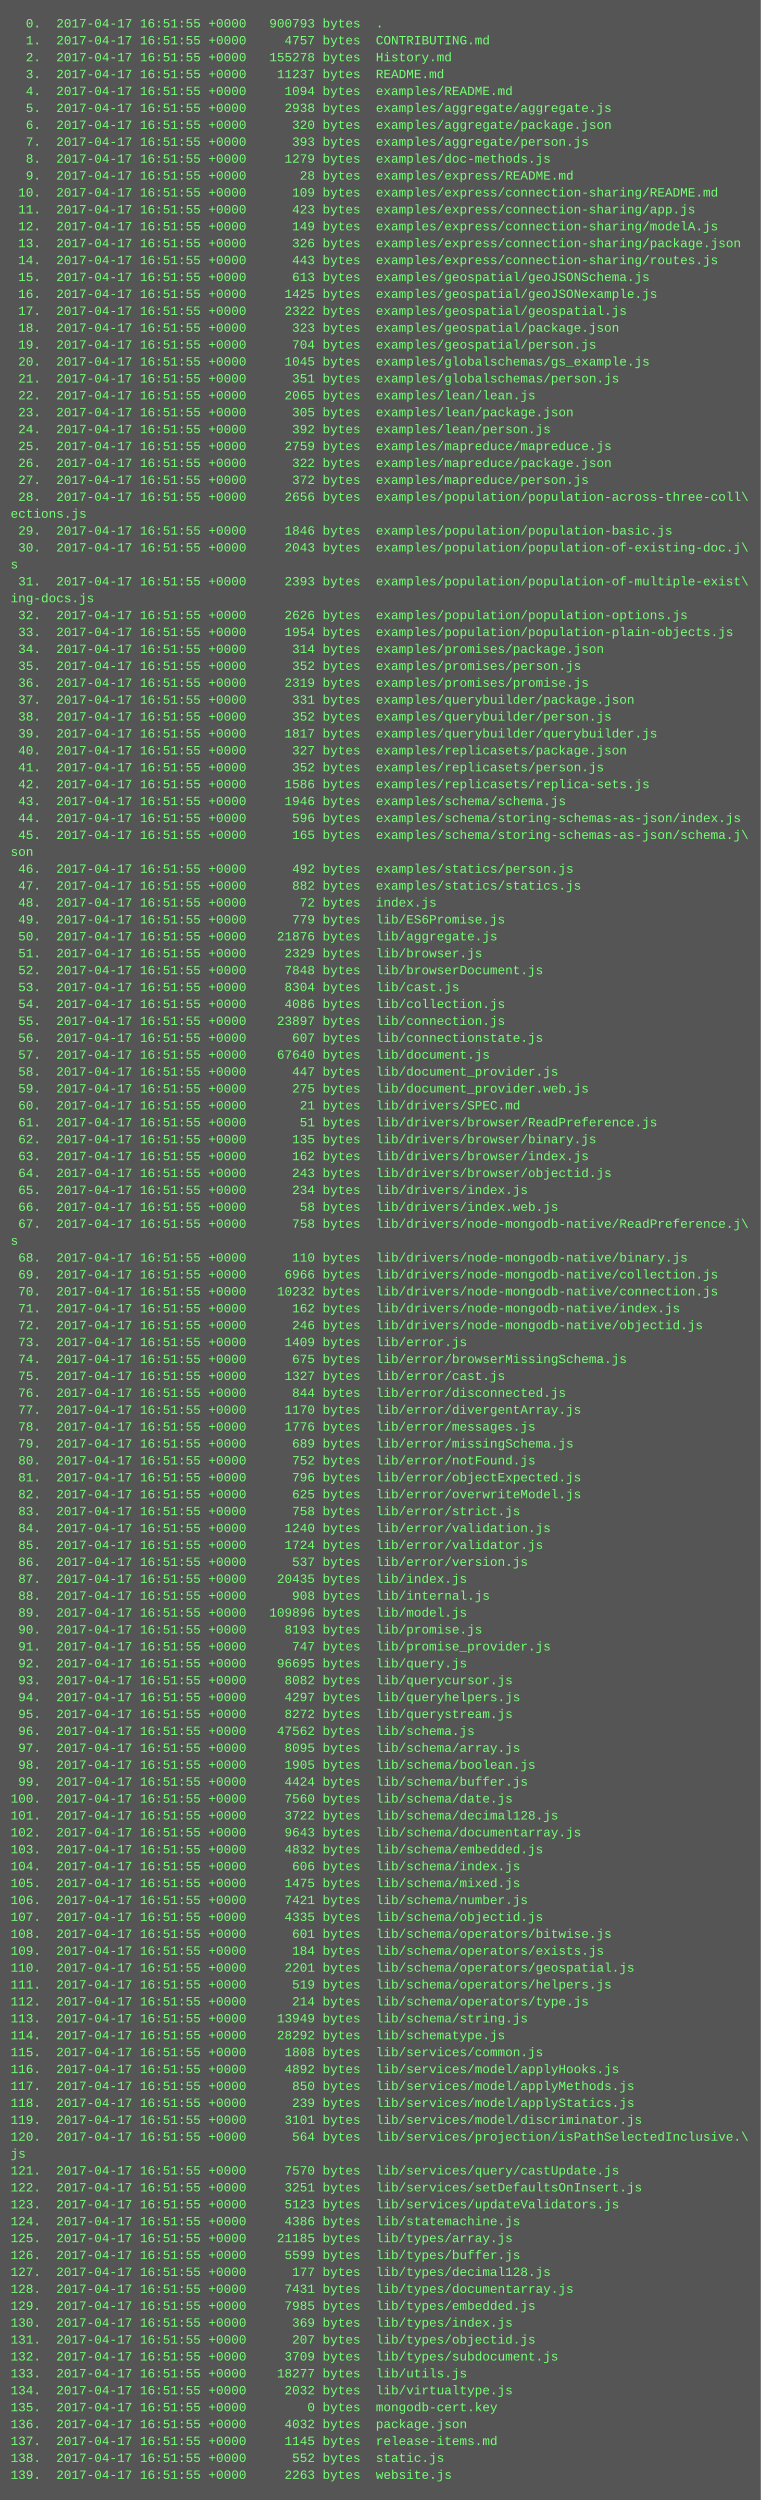
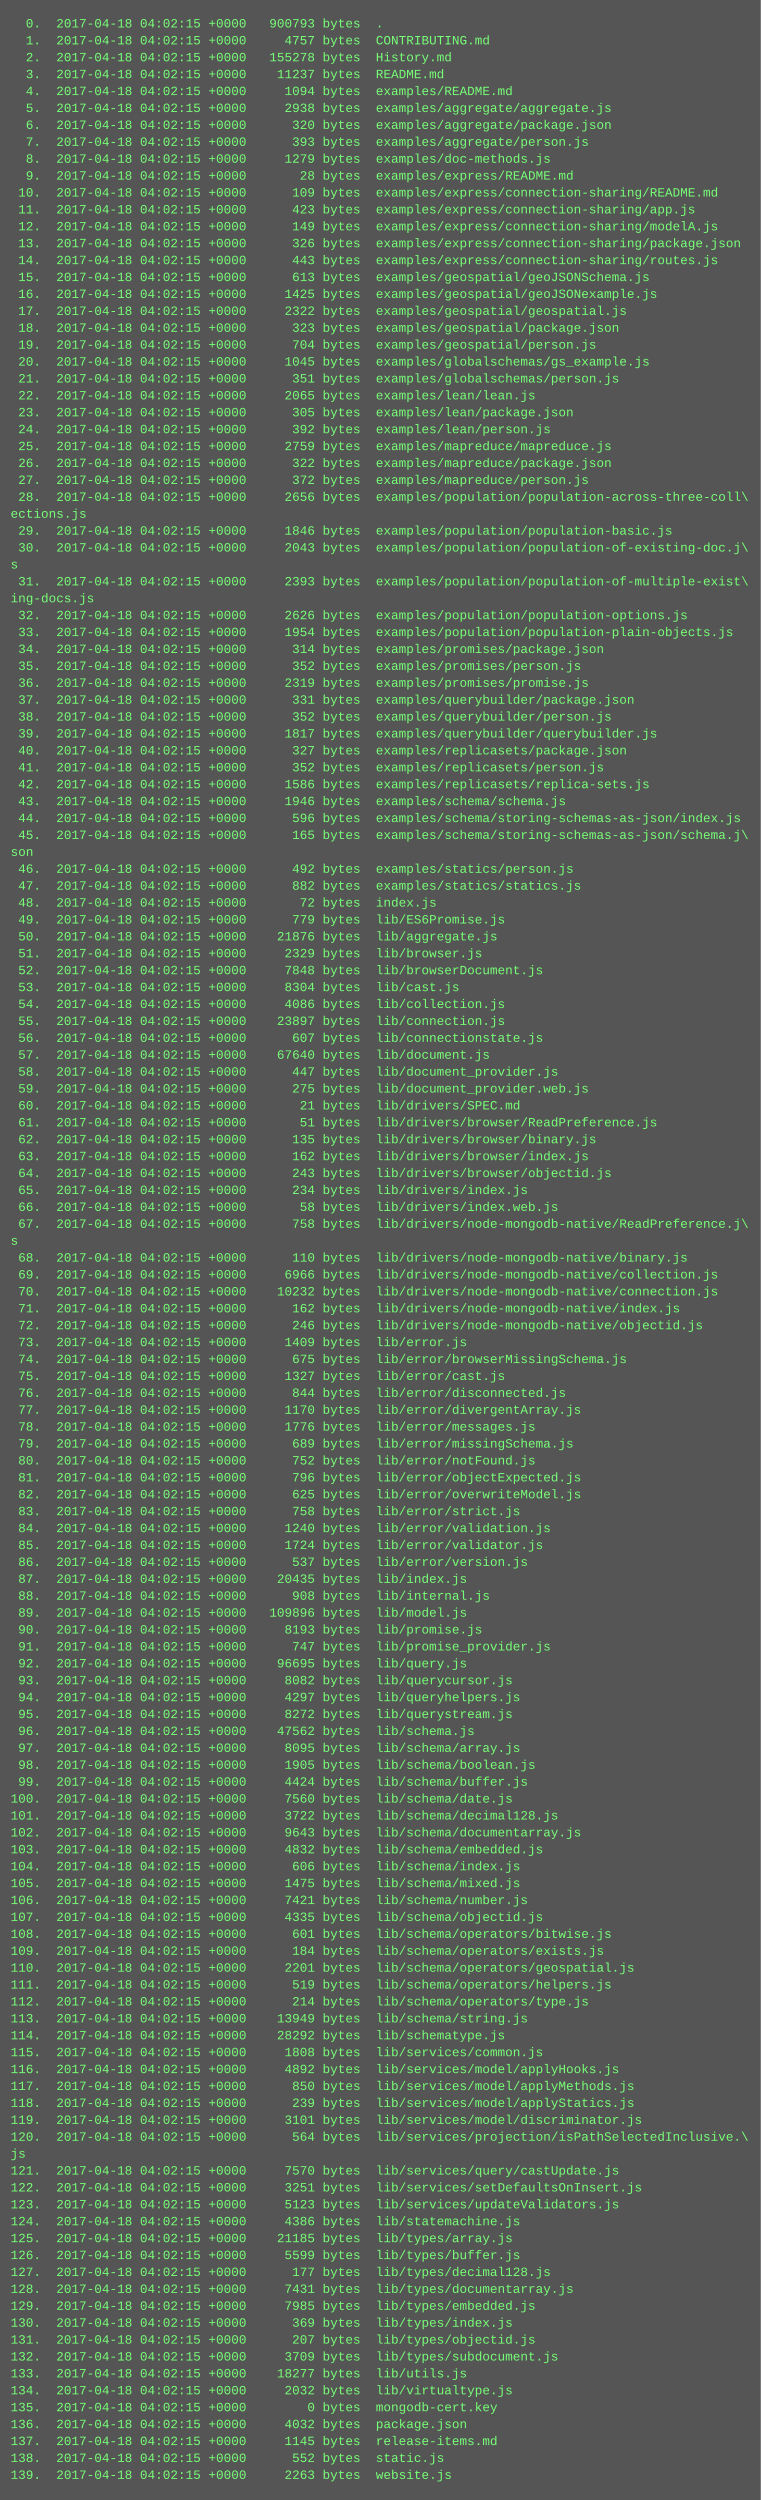
<svg xmlns="http://www.w3.org/2000/svg" height="2366" width="720">
  <rect height="2366" fill="#555" width="720" />
  <text fill="#7f7" font-family="Courier New" font-size="12" xml:space="preserve">
-     <tspan x="10" y="26">  0.  2017-04-17 16:51:55 +0000   900793 bytes  .</tspan>
-     <tspan x="10" y="42">  1.  2017-04-17 16:51:55 +0000     4757 bytes  CONTRIBUTING.md</tspan>
-     <tspan x="10" y="58">  2.  2017-04-17 16:51:55 +0000   155278 bytes  History.md</tspan>
-     <tspan x="10" y="74">  3.  2017-04-17 16:51:55 +0000    11237 bytes  README.md</tspan>
-     <tspan x="10" y="90">  4.  2017-04-17 16:51:55 +0000     1094 bytes  examples/README.md</tspan>
-     <tspan x="10" y="106">  5.  2017-04-17 16:51:55 +0000     2938 bytes  examples/aggregate/aggregate.js</tspan>
-     <tspan x="10" y="122">  6.  2017-04-17 16:51:55 +0000      320 bytes  examples/aggregate/package.json</tspan>
-     <tspan x="10" y="138">  7.  2017-04-17 16:51:55 +0000      393 bytes  examples/aggregate/person.js</tspan>
-     <tspan x="10" y="154">  8.  2017-04-17 16:51:55 +0000     1279 bytes  examples/doc-methods.js</tspan>
-     <tspan x="10" y="170">  9.  2017-04-17 16:51:55 +0000       28 bytes  examples/express/README.md</tspan>
-     <tspan x="10" y="186"> 10.  2017-04-17 16:51:55 +0000      109 bytes  examples/express/connection-sharing/README.md</tspan>
-     <tspan x="10" y="202"> 11.  2017-04-17 16:51:55 +0000      423 bytes  examples/express/connection-sharing/app.js</tspan>
-     <tspan x="10" y="218"> 12.  2017-04-17 16:51:55 +0000      149 bytes  examples/express/connection-sharing/modelA.js</tspan>
-     <tspan x="10" y="234"> 13.  2017-04-17 16:51:55 +0000      326 bytes  examples/express/connection-sharing/package.json</tspan>
-     <tspan x="10" y="250"> 14.  2017-04-17 16:51:55 +0000      443 bytes  examples/express/connection-sharing/routes.js</tspan>
-     <tspan x="10" y="266"> 15.  2017-04-17 16:51:55 +0000      613 bytes  examples/geospatial/geoJSONSchema.js</tspan>
-     <tspan x="10" y="282"> 16.  2017-04-17 16:51:55 +0000     1425 bytes  examples/geospatial/geoJSONexample.js</tspan>
-     <tspan x="10" y="298"> 17.  2017-04-17 16:51:55 +0000     2322 bytes  examples/geospatial/geospatial.js</tspan>
-     <tspan x="10" y="314"> 18.  2017-04-17 16:51:55 +0000      323 bytes  examples/geospatial/package.json</tspan>
-     <tspan x="10" y="330"> 19.  2017-04-17 16:51:55 +0000      704 bytes  examples/geospatial/person.js</tspan>
-     <tspan x="10" y="346"> 20.  2017-04-17 16:51:55 +0000     1045 bytes  examples/globalschemas/gs_example.js</tspan>
-     <tspan x="10" y="362"> 21.  2017-04-17 16:51:55 +0000      351 bytes  examples/globalschemas/person.js</tspan>
-     <tspan x="10" y="378"> 22.  2017-04-17 16:51:55 +0000     2065 bytes  examples/lean/lean.js</tspan>
-     <tspan x="10" y="394"> 23.  2017-04-17 16:51:55 +0000      305 bytes  examples/lean/package.json</tspan>
-     <tspan x="10" y="410"> 24.  2017-04-17 16:51:55 +0000      392 bytes  examples/lean/person.js</tspan>
-     <tspan x="10" y="426"> 25.  2017-04-17 16:51:55 +0000     2759 bytes  examples/mapreduce/mapreduce.js</tspan>
-     <tspan x="10" y="442"> 26.  2017-04-17 16:51:55 +0000      322 bytes  examples/mapreduce/package.json</tspan>
-     <tspan x="10" y="458"> 27.  2017-04-17 16:51:55 +0000      372 bytes  examples/mapreduce/person.js</tspan>
-     <tspan x="10" y="474"> 28.  2017-04-17 16:51:55 +0000     2656 bytes  examples/population/population-across-three-coll\</tspan>
+     <tspan x="10" y="26">  0.  2017-04-18 04:02:15 +0000   900793 bytes  .</tspan>
+     <tspan x="10" y="42">  1.  2017-04-18 04:02:15 +0000     4757 bytes  CONTRIBUTING.md</tspan>
+     <tspan x="10" y="58">  2.  2017-04-18 04:02:15 +0000   155278 bytes  History.md</tspan>
+     <tspan x="10" y="74">  3.  2017-04-18 04:02:15 +0000    11237 bytes  README.md</tspan>
+     <tspan x="10" y="90">  4.  2017-04-18 04:02:15 +0000     1094 bytes  examples/README.md</tspan>
+     <tspan x="10" y="106">  5.  2017-04-18 04:02:15 +0000     2938 bytes  examples/aggregate/aggregate.js</tspan>
+     <tspan x="10" y="122">  6.  2017-04-18 04:02:15 +0000      320 bytes  examples/aggregate/package.json</tspan>
+     <tspan x="10" y="138">  7.  2017-04-18 04:02:15 +0000      393 bytes  examples/aggregate/person.js</tspan>
+     <tspan x="10" y="154">  8.  2017-04-18 04:02:15 +0000     1279 bytes  examples/doc-methods.js</tspan>
+     <tspan x="10" y="170">  9.  2017-04-18 04:02:15 +0000       28 bytes  examples/express/README.md</tspan>
+     <tspan x="10" y="186"> 10.  2017-04-18 04:02:15 +0000      109 bytes  examples/express/connection-sharing/README.md</tspan>
+     <tspan x="10" y="202"> 11.  2017-04-18 04:02:15 +0000      423 bytes  examples/express/connection-sharing/app.js</tspan>
+     <tspan x="10" y="218"> 12.  2017-04-18 04:02:15 +0000      149 bytes  examples/express/connection-sharing/modelA.js</tspan>
+     <tspan x="10" y="234"> 13.  2017-04-18 04:02:15 +0000      326 bytes  examples/express/connection-sharing/package.json</tspan>
+     <tspan x="10" y="250"> 14.  2017-04-18 04:02:15 +0000      443 bytes  examples/express/connection-sharing/routes.js</tspan>
+     <tspan x="10" y="266"> 15.  2017-04-18 04:02:15 +0000      613 bytes  examples/geospatial/geoJSONSchema.js</tspan>
+     <tspan x="10" y="282"> 16.  2017-04-18 04:02:15 +0000     1425 bytes  examples/geospatial/geoJSONexample.js</tspan>
+     <tspan x="10" y="298"> 17.  2017-04-18 04:02:15 +0000     2322 bytes  examples/geospatial/geospatial.js</tspan>
+     <tspan x="10" y="314"> 18.  2017-04-18 04:02:15 +0000      323 bytes  examples/geospatial/package.json</tspan>
+     <tspan x="10" y="330"> 19.  2017-04-18 04:02:15 +0000      704 bytes  examples/geospatial/person.js</tspan>
+     <tspan x="10" y="346"> 20.  2017-04-18 04:02:15 +0000     1045 bytes  examples/globalschemas/gs_example.js</tspan>
+     <tspan x="10" y="362"> 21.  2017-04-18 04:02:15 +0000      351 bytes  examples/globalschemas/person.js</tspan>
+     <tspan x="10" y="378"> 22.  2017-04-18 04:02:15 +0000     2065 bytes  examples/lean/lean.js</tspan>
+     <tspan x="10" y="394"> 23.  2017-04-18 04:02:15 +0000      305 bytes  examples/lean/package.json</tspan>
+     <tspan x="10" y="410"> 24.  2017-04-18 04:02:15 +0000      392 bytes  examples/lean/person.js</tspan>
+     <tspan x="10" y="426"> 25.  2017-04-18 04:02:15 +0000     2759 bytes  examples/mapreduce/mapreduce.js</tspan>
+     <tspan x="10" y="442"> 26.  2017-04-18 04:02:15 +0000      322 bytes  examples/mapreduce/package.json</tspan>
+     <tspan x="10" y="458"> 27.  2017-04-18 04:02:15 +0000      372 bytes  examples/mapreduce/person.js</tspan>
+     <tspan x="10" y="474"> 28.  2017-04-18 04:02:15 +0000     2656 bytes  examples/population/population-across-three-coll\</tspan>
    <tspan x="10" y="490">ections.js</tspan>
-     <tspan x="10" y="506"> 29.  2017-04-17 16:51:55 +0000     1846 bytes  examples/population/population-basic.js</tspan>
-     <tspan x="10" y="522"> 30.  2017-04-17 16:51:55 +0000     2043 bytes  examples/population/population-of-existing-doc.j\</tspan>
+     <tspan x="10" y="506"> 29.  2017-04-18 04:02:15 +0000     1846 bytes  examples/population/population-basic.js</tspan>
+     <tspan x="10" y="522"> 30.  2017-04-18 04:02:15 +0000     2043 bytes  examples/population/population-of-existing-doc.j\</tspan>
    <tspan x="10" y="538">s</tspan>
-     <tspan x="10" y="554"> 31.  2017-04-17 16:51:55 +0000     2393 bytes  examples/population/population-of-multiple-exist\</tspan>
+     <tspan x="10" y="554"> 31.  2017-04-18 04:02:15 +0000     2393 bytes  examples/population/population-of-multiple-exist\</tspan>
    <tspan x="10" y="570">ing-docs.js</tspan>
-     <tspan x="10" y="586"> 32.  2017-04-17 16:51:55 +0000     2626 bytes  examples/population/population-options.js</tspan>
-     <tspan x="10" y="602"> 33.  2017-04-17 16:51:55 +0000     1954 bytes  examples/population/population-plain-objects.js</tspan>
-     <tspan x="10" y="618"> 34.  2017-04-17 16:51:55 +0000      314 bytes  examples/promises/package.json</tspan>
-     <tspan x="10" y="634"> 35.  2017-04-17 16:51:55 +0000      352 bytes  examples/promises/person.js</tspan>
-     <tspan x="10" y="650"> 36.  2017-04-17 16:51:55 +0000     2319 bytes  examples/promises/promise.js</tspan>
-     <tspan x="10" y="666"> 37.  2017-04-17 16:51:55 +0000      331 bytes  examples/querybuilder/package.json</tspan>
-     <tspan x="10" y="682"> 38.  2017-04-17 16:51:55 +0000      352 bytes  examples/querybuilder/person.js</tspan>
-     <tspan x="10" y="698"> 39.  2017-04-17 16:51:55 +0000     1817 bytes  examples/querybuilder/querybuilder.js</tspan>
-     <tspan x="10" y="714"> 40.  2017-04-17 16:51:55 +0000      327 bytes  examples/replicasets/package.json</tspan>
-     <tspan x="10" y="730"> 41.  2017-04-17 16:51:55 +0000      352 bytes  examples/replicasets/person.js</tspan>
-     <tspan x="10" y="746"> 42.  2017-04-17 16:51:55 +0000     1586 bytes  examples/replicasets/replica-sets.js</tspan>
-     <tspan x="10" y="762"> 43.  2017-04-17 16:51:55 +0000     1946 bytes  examples/schema/schema.js</tspan>
-     <tspan x="10" y="778"> 44.  2017-04-17 16:51:55 +0000      596 bytes  examples/schema/storing-schemas-as-json/index.js</tspan>
-     <tspan x="10" y="794"> 45.  2017-04-17 16:51:55 +0000      165 bytes  examples/schema/storing-schemas-as-json/schema.j\</tspan>
+     <tspan x="10" y="586"> 32.  2017-04-18 04:02:15 +0000     2626 bytes  examples/population/population-options.js</tspan>
+     <tspan x="10" y="602"> 33.  2017-04-18 04:02:15 +0000     1954 bytes  examples/population/population-plain-objects.js</tspan>
+     <tspan x="10" y="618"> 34.  2017-04-18 04:02:15 +0000      314 bytes  examples/promises/package.json</tspan>
+     <tspan x="10" y="634"> 35.  2017-04-18 04:02:15 +0000      352 bytes  examples/promises/person.js</tspan>
+     <tspan x="10" y="650"> 36.  2017-04-18 04:02:15 +0000     2319 bytes  examples/promises/promise.js</tspan>
+     <tspan x="10" y="666"> 37.  2017-04-18 04:02:15 +0000      331 bytes  examples/querybuilder/package.json</tspan>
+     <tspan x="10" y="682"> 38.  2017-04-18 04:02:15 +0000      352 bytes  examples/querybuilder/person.js</tspan>
+     <tspan x="10" y="698"> 39.  2017-04-18 04:02:15 +0000     1817 bytes  examples/querybuilder/querybuilder.js</tspan>
+     <tspan x="10" y="714"> 40.  2017-04-18 04:02:15 +0000      327 bytes  examples/replicasets/package.json</tspan>
+     <tspan x="10" y="730"> 41.  2017-04-18 04:02:15 +0000      352 bytes  examples/replicasets/person.js</tspan>
+     <tspan x="10" y="746"> 42.  2017-04-18 04:02:15 +0000     1586 bytes  examples/replicasets/replica-sets.js</tspan>
+     <tspan x="10" y="762"> 43.  2017-04-18 04:02:15 +0000     1946 bytes  examples/schema/schema.js</tspan>
+     <tspan x="10" y="778"> 44.  2017-04-18 04:02:15 +0000      596 bytes  examples/schema/storing-schemas-as-json/index.js</tspan>
+     <tspan x="10" y="794"> 45.  2017-04-18 04:02:15 +0000      165 bytes  examples/schema/storing-schemas-as-json/schema.j\</tspan>
    <tspan x="10" y="810">son</tspan>
-     <tspan x="10" y="826"> 46.  2017-04-17 16:51:55 +0000      492 bytes  examples/statics/person.js</tspan>
-     <tspan x="10" y="842"> 47.  2017-04-17 16:51:55 +0000      882 bytes  examples/statics/statics.js</tspan>
-     <tspan x="10" y="858"> 48.  2017-04-17 16:51:55 +0000       72 bytes  index.js</tspan>
-     <tspan x="10" y="874"> 49.  2017-04-17 16:51:55 +0000      779 bytes  lib/ES6Promise.js</tspan>
-     <tspan x="10" y="890"> 50.  2017-04-17 16:51:55 +0000    21876 bytes  lib/aggregate.js</tspan>
-     <tspan x="10" y="906"> 51.  2017-04-17 16:51:55 +0000     2329 bytes  lib/browser.js</tspan>
-     <tspan x="10" y="922"> 52.  2017-04-17 16:51:55 +0000     7848 bytes  lib/browserDocument.js</tspan>
-     <tspan x="10" y="938"> 53.  2017-04-17 16:51:55 +0000     8304 bytes  lib/cast.js</tspan>
-     <tspan x="10" y="954"> 54.  2017-04-17 16:51:55 +0000     4086 bytes  lib/collection.js</tspan>
-     <tspan x="10" y="970"> 55.  2017-04-17 16:51:55 +0000    23897 bytes  lib/connection.js</tspan>
-     <tspan x="10" y="986"> 56.  2017-04-17 16:51:55 +0000      607 bytes  lib/connectionstate.js</tspan>
-     <tspan x="10" y="1002"> 57.  2017-04-17 16:51:55 +0000    67640 bytes  lib/document.js</tspan>
-     <tspan x="10" y="1018"> 58.  2017-04-17 16:51:55 +0000      447 bytes  lib/document_provider.js</tspan>
-     <tspan x="10" y="1034"> 59.  2017-04-17 16:51:55 +0000      275 bytes  lib/document_provider.web.js</tspan>
-     <tspan x="10" y="1050"> 60.  2017-04-17 16:51:55 +0000       21 bytes  lib/drivers/SPEC.md</tspan>
-     <tspan x="10" y="1066"> 61.  2017-04-17 16:51:55 +0000       51 bytes  lib/drivers/browser/ReadPreference.js</tspan>
-     <tspan x="10" y="1082"> 62.  2017-04-17 16:51:55 +0000      135 bytes  lib/drivers/browser/binary.js</tspan>
-     <tspan x="10" y="1098"> 63.  2017-04-17 16:51:55 +0000      162 bytes  lib/drivers/browser/index.js</tspan>
-     <tspan x="10" y="1114"> 64.  2017-04-17 16:51:55 +0000      243 bytes  lib/drivers/browser/objectid.js</tspan>
-     <tspan x="10" y="1130"> 65.  2017-04-17 16:51:55 +0000      234 bytes  lib/drivers/index.js</tspan>
-     <tspan x="10" y="1146"> 66.  2017-04-17 16:51:55 +0000       58 bytes  lib/drivers/index.web.js</tspan>
-     <tspan x="10" y="1162"> 67.  2017-04-17 16:51:55 +0000      758 bytes  lib/drivers/node-mongodb-native/ReadPreference.j\</tspan>
+     <tspan x="10" y="826"> 46.  2017-04-18 04:02:15 +0000      492 bytes  examples/statics/person.js</tspan>
+     <tspan x="10" y="842"> 47.  2017-04-18 04:02:15 +0000      882 bytes  examples/statics/statics.js</tspan>
+     <tspan x="10" y="858"> 48.  2017-04-18 04:02:15 +0000       72 bytes  index.js</tspan>
+     <tspan x="10" y="874"> 49.  2017-04-18 04:02:15 +0000      779 bytes  lib/ES6Promise.js</tspan>
+     <tspan x="10" y="890"> 50.  2017-04-18 04:02:15 +0000    21876 bytes  lib/aggregate.js</tspan>
+     <tspan x="10" y="906"> 51.  2017-04-18 04:02:15 +0000     2329 bytes  lib/browser.js</tspan>
+     <tspan x="10" y="922"> 52.  2017-04-18 04:02:15 +0000     7848 bytes  lib/browserDocument.js</tspan>
+     <tspan x="10" y="938"> 53.  2017-04-18 04:02:15 +0000     8304 bytes  lib/cast.js</tspan>
+     <tspan x="10" y="954"> 54.  2017-04-18 04:02:15 +0000     4086 bytes  lib/collection.js</tspan>
+     <tspan x="10" y="970"> 55.  2017-04-18 04:02:15 +0000    23897 bytes  lib/connection.js</tspan>
+     <tspan x="10" y="986"> 56.  2017-04-18 04:02:15 +0000      607 bytes  lib/connectionstate.js</tspan>
+     <tspan x="10" y="1002"> 57.  2017-04-18 04:02:15 +0000    67640 bytes  lib/document.js</tspan>
+     <tspan x="10" y="1018"> 58.  2017-04-18 04:02:15 +0000      447 bytes  lib/document_provider.js</tspan>
+     <tspan x="10" y="1034"> 59.  2017-04-18 04:02:15 +0000      275 bytes  lib/document_provider.web.js</tspan>
+     <tspan x="10" y="1050"> 60.  2017-04-18 04:02:15 +0000       21 bytes  lib/drivers/SPEC.md</tspan>
+     <tspan x="10" y="1066"> 61.  2017-04-18 04:02:15 +0000       51 bytes  lib/drivers/browser/ReadPreference.js</tspan>
+     <tspan x="10" y="1082"> 62.  2017-04-18 04:02:15 +0000      135 bytes  lib/drivers/browser/binary.js</tspan>
+     <tspan x="10" y="1098"> 63.  2017-04-18 04:02:15 +0000      162 bytes  lib/drivers/browser/index.js</tspan>
+     <tspan x="10" y="1114"> 64.  2017-04-18 04:02:15 +0000      243 bytes  lib/drivers/browser/objectid.js</tspan>
+     <tspan x="10" y="1130"> 65.  2017-04-18 04:02:15 +0000      234 bytes  lib/drivers/index.js</tspan>
+     <tspan x="10" y="1146"> 66.  2017-04-18 04:02:15 +0000       58 bytes  lib/drivers/index.web.js</tspan>
+     <tspan x="10" y="1162"> 67.  2017-04-18 04:02:15 +0000      758 bytes  lib/drivers/node-mongodb-native/ReadPreference.j\</tspan>
    <tspan x="10" y="1178">s</tspan>
-     <tspan x="10" y="1194"> 68.  2017-04-17 16:51:55 +0000      110 bytes  lib/drivers/node-mongodb-native/binary.js</tspan>
-     <tspan x="10" y="1210"> 69.  2017-04-17 16:51:55 +0000     6966 bytes  lib/drivers/node-mongodb-native/collection.js</tspan>
-     <tspan x="10" y="1226"> 70.  2017-04-17 16:51:55 +0000    10232 bytes  lib/drivers/node-mongodb-native/connection.js</tspan>
-     <tspan x="10" y="1242"> 71.  2017-04-17 16:51:55 +0000      162 bytes  lib/drivers/node-mongodb-native/index.js</tspan>
-     <tspan x="10" y="1258"> 72.  2017-04-17 16:51:55 +0000      246 bytes  lib/drivers/node-mongodb-native/objectid.js</tspan>
-     <tspan x="10" y="1274"> 73.  2017-04-17 16:51:55 +0000     1409 bytes  lib/error.js</tspan>
-     <tspan x="10" y="1290"> 74.  2017-04-17 16:51:55 +0000      675 bytes  lib/error/browserMissingSchema.js</tspan>
-     <tspan x="10" y="1306"> 75.  2017-04-17 16:51:55 +0000     1327 bytes  lib/error/cast.js</tspan>
-     <tspan x="10" y="1322"> 76.  2017-04-17 16:51:55 +0000      844 bytes  lib/error/disconnected.js</tspan>
-     <tspan x="10" y="1338"> 77.  2017-04-17 16:51:55 +0000     1170 bytes  lib/error/divergentArray.js</tspan>
-     <tspan x="10" y="1354"> 78.  2017-04-17 16:51:55 +0000     1776 bytes  lib/error/messages.js</tspan>
-     <tspan x="10" y="1370"> 79.  2017-04-17 16:51:55 +0000      689 bytes  lib/error/missingSchema.js</tspan>
-     <tspan x="10" y="1386"> 80.  2017-04-17 16:51:55 +0000      752 bytes  lib/error/notFound.js</tspan>
-     <tspan x="10" y="1402"> 81.  2017-04-17 16:51:55 +0000      796 bytes  lib/error/objectExpected.js</tspan>
-     <tspan x="10" y="1418"> 82.  2017-04-17 16:51:55 +0000      625 bytes  lib/error/overwriteModel.js</tspan>
-     <tspan x="10" y="1434"> 83.  2017-04-17 16:51:55 +0000      758 bytes  lib/error/strict.js</tspan>
-     <tspan x="10" y="1450"> 84.  2017-04-17 16:51:55 +0000     1240 bytes  lib/error/validation.js</tspan>
-     <tspan x="10" y="1466"> 85.  2017-04-17 16:51:55 +0000     1724 bytes  lib/error/validator.js</tspan>
-     <tspan x="10" y="1482"> 86.  2017-04-17 16:51:55 +0000      537 bytes  lib/error/version.js</tspan>
-     <tspan x="10" y="1498"> 87.  2017-04-17 16:51:55 +0000    20435 bytes  lib/index.js</tspan>
-     <tspan x="10" y="1514"> 88.  2017-04-17 16:51:55 +0000      908 bytes  lib/internal.js</tspan>
-     <tspan x="10" y="1530"> 89.  2017-04-17 16:51:55 +0000   109896 bytes  lib/model.js</tspan>
-     <tspan x="10" y="1546"> 90.  2017-04-17 16:51:55 +0000     8193 bytes  lib/promise.js</tspan>
-     <tspan x="10" y="1562"> 91.  2017-04-17 16:51:55 +0000      747 bytes  lib/promise_provider.js</tspan>
-     <tspan x="10" y="1578"> 92.  2017-04-17 16:51:55 +0000    96695 bytes  lib/query.js</tspan>
-     <tspan x="10" y="1594"> 93.  2017-04-17 16:51:55 +0000     8082 bytes  lib/querycursor.js</tspan>
-     <tspan x="10" y="1610"> 94.  2017-04-17 16:51:55 +0000     4297 bytes  lib/queryhelpers.js</tspan>
-     <tspan x="10" y="1626"> 95.  2017-04-17 16:51:55 +0000     8272 bytes  lib/querystream.js</tspan>
-     <tspan x="10" y="1642"> 96.  2017-04-17 16:51:55 +0000    47562 bytes  lib/schema.js</tspan>
-     <tspan x="10" y="1658"> 97.  2017-04-17 16:51:55 +0000     8095 bytes  lib/schema/array.js</tspan>
-     <tspan x="10" y="1674"> 98.  2017-04-17 16:51:55 +0000     1905 bytes  lib/schema/boolean.js</tspan>
-     <tspan x="10" y="1690"> 99.  2017-04-17 16:51:55 +0000     4424 bytes  lib/schema/buffer.js</tspan>
-     <tspan x="10" y="1706">100.  2017-04-17 16:51:55 +0000     7560 bytes  lib/schema/date.js</tspan>
-     <tspan x="10" y="1722">101.  2017-04-17 16:51:55 +0000     3722 bytes  lib/schema/decimal128.js</tspan>
-     <tspan x="10" y="1738">102.  2017-04-17 16:51:55 +0000     9643 bytes  lib/schema/documentarray.js</tspan>
-     <tspan x="10" y="1754">103.  2017-04-17 16:51:55 +0000     4832 bytes  lib/schema/embedded.js</tspan>
-     <tspan x="10" y="1770">104.  2017-04-17 16:51:55 +0000      606 bytes  lib/schema/index.js</tspan>
-     <tspan x="10" y="1786">105.  2017-04-17 16:51:55 +0000     1475 bytes  lib/schema/mixed.js</tspan>
-     <tspan x="10" y="1802">106.  2017-04-17 16:51:55 +0000     7421 bytes  lib/schema/number.js</tspan>
-     <tspan x="10" y="1818">107.  2017-04-17 16:51:55 +0000     4335 bytes  lib/schema/objectid.js</tspan>
-     <tspan x="10" y="1834">108.  2017-04-17 16:51:55 +0000      601 bytes  lib/schema/operators/bitwise.js</tspan>
-     <tspan x="10" y="1850">109.  2017-04-17 16:51:55 +0000      184 bytes  lib/schema/operators/exists.js</tspan>
-     <tspan x="10" y="1866">110.  2017-04-17 16:51:55 +0000     2201 bytes  lib/schema/operators/geospatial.js</tspan>
-     <tspan x="10" y="1882">111.  2017-04-17 16:51:55 +0000      519 bytes  lib/schema/operators/helpers.js</tspan>
-     <tspan x="10" y="1898">112.  2017-04-17 16:51:55 +0000      214 bytes  lib/schema/operators/type.js</tspan>
-     <tspan x="10" y="1914">113.  2017-04-17 16:51:55 +0000    13949 bytes  lib/schema/string.js</tspan>
-     <tspan x="10" y="1930">114.  2017-04-17 16:51:55 +0000    28292 bytes  lib/schematype.js</tspan>
-     <tspan x="10" y="1946">115.  2017-04-17 16:51:55 +0000     1808 bytes  lib/services/common.js</tspan>
-     <tspan x="10" y="1962">116.  2017-04-17 16:51:55 +0000     4892 bytes  lib/services/model/applyHooks.js</tspan>
-     <tspan x="10" y="1978">117.  2017-04-17 16:51:55 +0000      850 bytes  lib/services/model/applyMethods.js</tspan>
-     <tspan x="10" y="1994">118.  2017-04-17 16:51:55 +0000      239 bytes  lib/services/model/applyStatics.js</tspan>
-     <tspan x="10" y="2010">119.  2017-04-17 16:51:55 +0000     3101 bytes  lib/services/model/discriminator.js</tspan>
-     <tspan x="10" y="2026">120.  2017-04-17 16:51:55 +0000      564 bytes  lib/services/projection/isPathSelectedInclusive.\</tspan>
+     <tspan x="10" y="1194"> 68.  2017-04-18 04:02:15 +0000      110 bytes  lib/drivers/node-mongodb-native/binary.js</tspan>
+     <tspan x="10" y="1210"> 69.  2017-04-18 04:02:15 +0000     6966 bytes  lib/drivers/node-mongodb-native/collection.js</tspan>
+     <tspan x="10" y="1226"> 70.  2017-04-18 04:02:15 +0000    10232 bytes  lib/drivers/node-mongodb-native/connection.js</tspan>
+     <tspan x="10" y="1242"> 71.  2017-04-18 04:02:15 +0000      162 bytes  lib/drivers/node-mongodb-native/index.js</tspan>
+     <tspan x="10" y="1258"> 72.  2017-04-18 04:02:15 +0000      246 bytes  lib/drivers/node-mongodb-native/objectid.js</tspan>
+     <tspan x="10" y="1274"> 73.  2017-04-18 04:02:15 +0000     1409 bytes  lib/error.js</tspan>
+     <tspan x="10" y="1290"> 74.  2017-04-18 04:02:15 +0000      675 bytes  lib/error/browserMissingSchema.js</tspan>
+     <tspan x="10" y="1306"> 75.  2017-04-18 04:02:15 +0000     1327 bytes  lib/error/cast.js</tspan>
+     <tspan x="10" y="1322"> 76.  2017-04-18 04:02:15 +0000      844 bytes  lib/error/disconnected.js</tspan>
+     <tspan x="10" y="1338"> 77.  2017-04-18 04:02:15 +0000     1170 bytes  lib/error/divergentArray.js</tspan>
+     <tspan x="10" y="1354"> 78.  2017-04-18 04:02:15 +0000     1776 bytes  lib/error/messages.js</tspan>
+     <tspan x="10" y="1370"> 79.  2017-04-18 04:02:15 +0000      689 bytes  lib/error/missingSchema.js</tspan>
+     <tspan x="10" y="1386"> 80.  2017-04-18 04:02:15 +0000      752 bytes  lib/error/notFound.js</tspan>
+     <tspan x="10" y="1402"> 81.  2017-04-18 04:02:15 +0000      796 bytes  lib/error/objectExpected.js</tspan>
+     <tspan x="10" y="1418"> 82.  2017-04-18 04:02:15 +0000      625 bytes  lib/error/overwriteModel.js</tspan>
+     <tspan x="10" y="1434"> 83.  2017-04-18 04:02:15 +0000      758 bytes  lib/error/strict.js</tspan>
+     <tspan x="10" y="1450"> 84.  2017-04-18 04:02:15 +0000     1240 bytes  lib/error/validation.js</tspan>
+     <tspan x="10" y="1466"> 85.  2017-04-18 04:02:15 +0000     1724 bytes  lib/error/validator.js</tspan>
+     <tspan x="10" y="1482"> 86.  2017-04-18 04:02:15 +0000      537 bytes  lib/error/version.js</tspan>
+     <tspan x="10" y="1498"> 87.  2017-04-18 04:02:15 +0000    20435 bytes  lib/index.js</tspan>
+     <tspan x="10" y="1514"> 88.  2017-04-18 04:02:15 +0000      908 bytes  lib/internal.js</tspan>
+     <tspan x="10" y="1530"> 89.  2017-04-18 04:02:15 +0000   109896 bytes  lib/model.js</tspan>
+     <tspan x="10" y="1546"> 90.  2017-04-18 04:02:15 +0000     8193 bytes  lib/promise.js</tspan>
+     <tspan x="10" y="1562"> 91.  2017-04-18 04:02:15 +0000      747 bytes  lib/promise_provider.js</tspan>
+     <tspan x="10" y="1578"> 92.  2017-04-18 04:02:15 +0000    96695 bytes  lib/query.js</tspan>
+     <tspan x="10" y="1594"> 93.  2017-04-18 04:02:15 +0000     8082 bytes  lib/querycursor.js</tspan>
+     <tspan x="10" y="1610"> 94.  2017-04-18 04:02:15 +0000     4297 bytes  lib/queryhelpers.js</tspan>
+     <tspan x="10" y="1626"> 95.  2017-04-18 04:02:15 +0000     8272 bytes  lib/querystream.js</tspan>
+     <tspan x="10" y="1642"> 96.  2017-04-18 04:02:15 +0000    47562 bytes  lib/schema.js</tspan>
+     <tspan x="10" y="1658"> 97.  2017-04-18 04:02:15 +0000     8095 bytes  lib/schema/array.js</tspan>
+     <tspan x="10" y="1674"> 98.  2017-04-18 04:02:15 +0000     1905 bytes  lib/schema/boolean.js</tspan>
+     <tspan x="10" y="1690"> 99.  2017-04-18 04:02:15 +0000     4424 bytes  lib/schema/buffer.js</tspan>
+     <tspan x="10" y="1706">100.  2017-04-18 04:02:15 +0000     7560 bytes  lib/schema/date.js</tspan>
+     <tspan x="10" y="1722">101.  2017-04-18 04:02:15 +0000     3722 bytes  lib/schema/decimal128.js</tspan>
+     <tspan x="10" y="1738">102.  2017-04-18 04:02:15 +0000     9643 bytes  lib/schema/documentarray.js</tspan>
+     <tspan x="10" y="1754">103.  2017-04-18 04:02:15 +0000     4832 bytes  lib/schema/embedded.js</tspan>
+     <tspan x="10" y="1770">104.  2017-04-18 04:02:15 +0000      606 bytes  lib/schema/index.js</tspan>
+     <tspan x="10" y="1786">105.  2017-04-18 04:02:15 +0000     1475 bytes  lib/schema/mixed.js</tspan>
+     <tspan x="10" y="1802">106.  2017-04-18 04:02:15 +0000     7421 bytes  lib/schema/number.js</tspan>
+     <tspan x="10" y="1818">107.  2017-04-18 04:02:15 +0000     4335 bytes  lib/schema/objectid.js</tspan>
+     <tspan x="10" y="1834">108.  2017-04-18 04:02:15 +0000      601 bytes  lib/schema/operators/bitwise.js</tspan>
+     <tspan x="10" y="1850">109.  2017-04-18 04:02:15 +0000      184 bytes  lib/schema/operators/exists.js</tspan>
+     <tspan x="10" y="1866">110.  2017-04-18 04:02:15 +0000     2201 bytes  lib/schema/operators/geospatial.js</tspan>
+     <tspan x="10" y="1882">111.  2017-04-18 04:02:15 +0000      519 bytes  lib/schema/operators/helpers.js</tspan>
+     <tspan x="10" y="1898">112.  2017-04-18 04:02:15 +0000      214 bytes  lib/schema/operators/type.js</tspan>
+     <tspan x="10" y="1914">113.  2017-04-18 04:02:15 +0000    13949 bytes  lib/schema/string.js</tspan>
+     <tspan x="10" y="1930">114.  2017-04-18 04:02:15 +0000    28292 bytes  lib/schematype.js</tspan>
+     <tspan x="10" y="1946">115.  2017-04-18 04:02:15 +0000     1808 bytes  lib/services/common.js</tspan>
+     <tspan x="10" y="1962">116.  2017-04-18 04:02:15 +0000     4892 bytes  lib/services/model/applyHooks.js</tspan>
+     <tspan x="10" y="1978">117.  2017-04-18 04:02:15 +0000      850 bytes  lib/services/model/applyMethods.js</tspan>
+     <tspan x="10" y="1994">118.  2017-04-18 04:02:15 +0000      239 bytes  lib/services/model/applyStatics.js</tspan>
+     <tspan x="10" y="2010">119.  2017-04-18 04:02:15 +0000     3101 bytes  lib/services/model/discriminator.js</tspan>
+     <tspan x="10" y="2026">120.  2017-04-18 04:02:15 +0000      564 bytes  lib/services/projection/isPathSelectedInclusive.\</tspan>
    <tspan x="10" y="2042">js</tspan>
-     <tspan x="10" y="2058">121.  2017-04-17 16:51:55 +0000     7570 bytes  lib/services/query/castUpdate.js</tspan>
-     <tspan x="10" y="2074">122.  2017-04-17 16:51:55 +0000     3251 bytes  lib/services/setDefaultsOnInsert.js</tspan>
-     <tspan x="10" y="2090">123.  2017-04-17 16:51:55 +0000     5123 bytes  lib/services/updateValidators.js</tspan>
-     <tspan x="10" y="2106">124.  2017-04-17 16:51:55 +0000     4386 bytes  lib/statemachine.js</tspan>
-     <tspan x="10" y="2122">125.  2017-04-17 16:51:55 +0000    21185 bytes  lib/types/array.js</tspan>
-     <tspan x="10" y="2138">126.  2017-04-17 16:51:55 +0000     5599 bytes  lib/types/buffer.js</tspan>
-     <tspan x="10" y="2154">127.  2017-04-17 16:51:55 +0000      177 bytes  lib/types/decimal128.js</tspan>
-     <tspan x="10" y="2170">128.  2017-04-17 16:51:55 +0000     7431 bytes  lib/types/documentarray.js</tspan>
-     <tspan x="10" y="2186">129.  2017-04-17 16:51:55 +0000     7985 bytes  lib/types/embedded.js</tspan>
-     <tspan x="10" y="2202">130.  2017-04-17 16:51:55 +0000      369 bytes  lib/types/index.js</tspan>
-     <tspan x="10" y="2218">131.  2017-04-17 16:51:55 +0000      207 bytes  lib/types/objectid.js</tspan>
-     <tspan x="10" y="2234">132.  2017-04-17 16:51:55 +0000     3709 bytes  lib/types/subdocument.js</tspan>
-     <tspan x="10" y="2250">133.  2017-04-17 16:51:55 +0000    18277 bytes  lib/utils.js</tspan>
-     <tspan x="10" y="2266">134.  2017-04-17 16:51:55 +0000     2032 bytes  lib/virtualtype.js</tspan>
-     <tspan x="10" y="2282">135.  2017-04-17 16:51:55 +0000        0 bytes  mongodb-cert.key</tspan>
-     <tspan x="10" y="2298">136.  2017-04-17 16:51:55 +0000     4032 bytes  package.json</tspan>
-     <tspan x="10" y="2314">137.  2017-04-17 16:51:55 +0000     1145 bytes  release-items.md</tspan>
-     <tspan x="10" y="2330">138.  2017-04-17 16:51:55 +0000      552 bytes  static.js</tspan>
-     <tspan x="10" y="2346">139.  2017-04-17 16:51:55 +0000     2263 bytes  website.js</tspan>
+     <tspan x="10" y="2058">121.  2017-04-18 04:02:15 +0000     7570 bytes  lib/services/query/castUpdate.js</tspan>
+     <tspan x="10" y="2074">122.  2017-04-18 04:02:15 +0000     3251 bytes  lib/services/setDefaultsOnInsert.js</tspan>
+     <tspan x="10" y="2090">123.  2017-04-18 04:02:15 +0000     5123 bytes  lib/services/updateValidators.js</tspan>
+     <tspan x="10" y="2106">124.  2017-04-18 04:02:15 +0000     4386 bytes  lib/statemachine.js</tspan>
+     <tspan x="10" y="2122">125.  2017-04-18 04:02:15 +0000    21185 bytes  lib/types/array.js</tspan>
+     <tspan x="10" y="2138">126.  2017-04-18 04:02:15 +0000     5599 bytes  lib/types/buffer.js</tspan>
+     <tspan x="10" y="2154">127.  2017-04-18 04:02:15 +0000      177 bytes  lib/types/decimal128.js</tspan>
+     <tspan x="10" y="2170">128.  2017-04-18 04:02:15 +0000     7431 bytes  lib/types/documentarray.js</tspan>
+     <tspan x="10" y="2186">129.  2017-04-18 04:02:15 +0000     7985 bytes  lib/types/embedded.js</tspan>
+     <tspan x="10" y="2202">130.  2017-04-18 04:02:15 +0000      369 bytes  lib/types/index.js</tspan>
+     <tspan x="10" y="2218">131.  2017-04-18 04:02:15 +0000      207 bytes  lib/types/objectid.js</tspan>
+     <tspan x="10" y="2234">132.  2017-04-18 04:02:15 +0000     3709 bytes  lib/types/subdocument.js</tspan>
+     <tspan x="10" y="2250">133.  2017-04-18 04:02:15 +0000    18277 bytes  lib/utils.js</tspan>
+     <tspan x="10" y="2266">134.  2017-04-18 04:02:15 +0000     2032 bytes  lib/virtualtype.js</tspan>
+     <tspan x="10" y="2282">135.  2017-04-18 04:02:15 +0000        0 bytes  mongodb-cert.key</tspan>
+     <tspan x="10" y="2298">136.  2017-04-18 04:02:15 +0000     4032 bytes  package.json</tspan>
+     <tspan x="10" y="2314">137.  2017-04-18 04:02:15 +0000     1145 bytes  release-items.md</tspan>
+     <tspan x="10" y="2330">138.  2017-04-18 04:02:15 +0000      552 bytes  static.js</tspan>
+     <tspan x="10" y="2346">139.  2017-04-18 04:02:15 +0000     2263 bytes  website.js</tspan>
  </text>
</svg>
